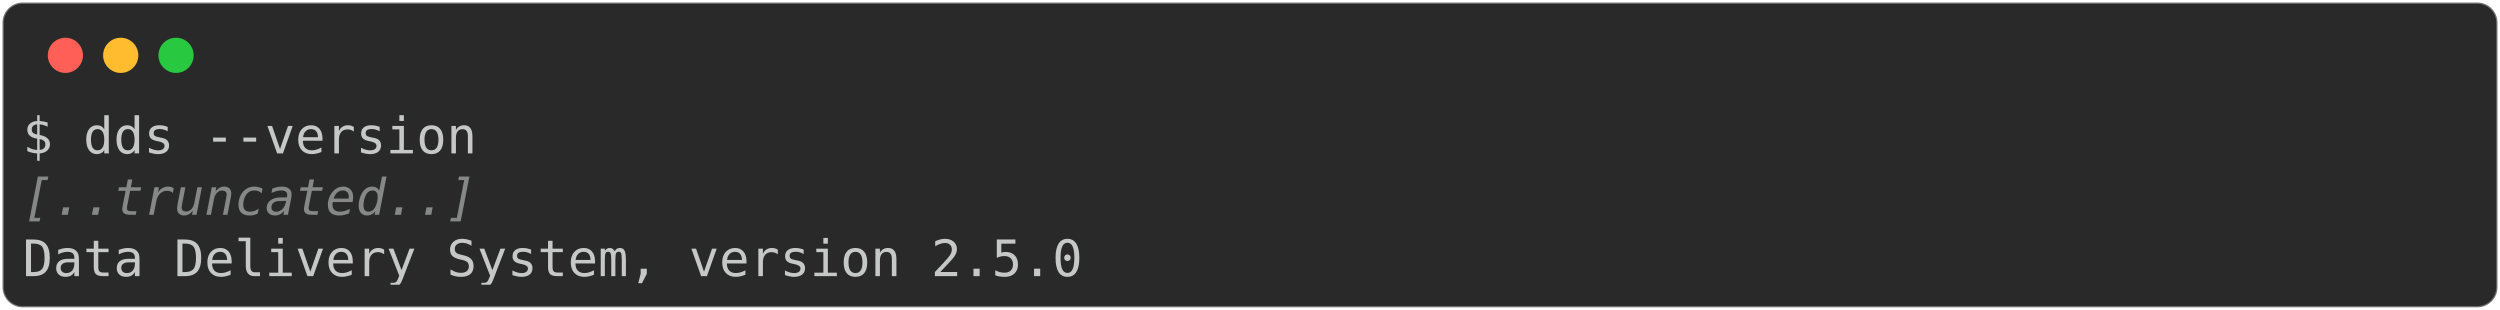
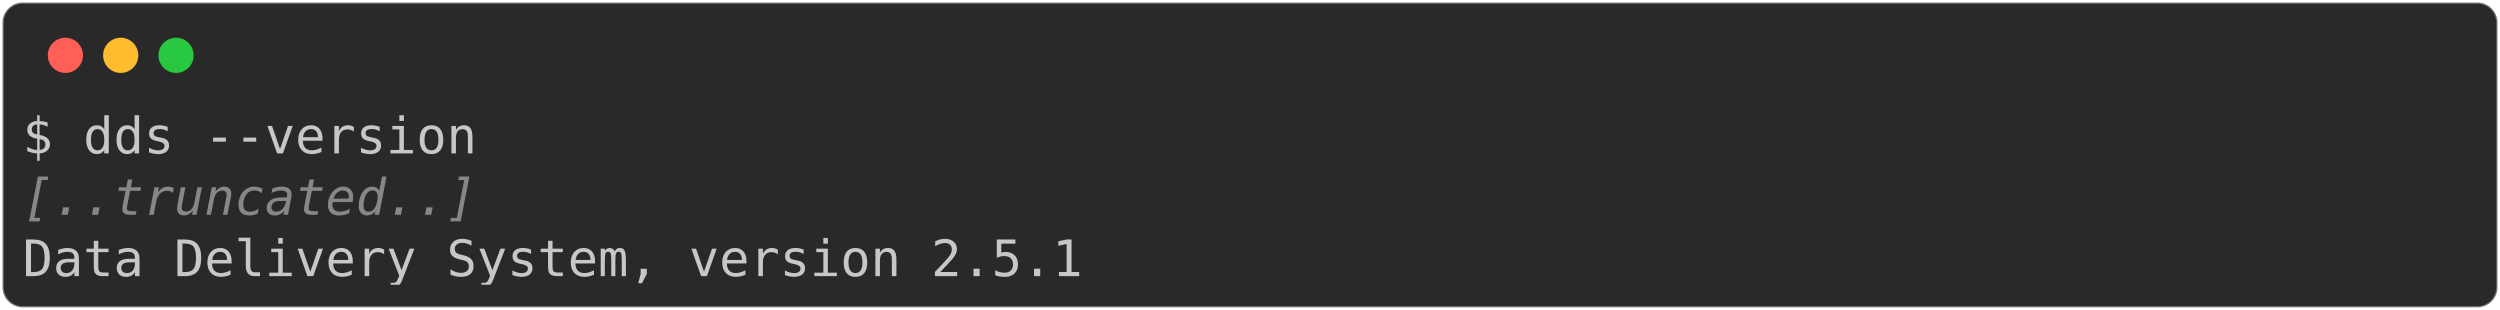
<svg xmlns="http://www.w3.org/2000/svg" class="rich-terminal" viewBox="0 0 994 123.2">
  <style>

    @font-face {
        font-family: "Fira Code";
        src: local("FiraCode-Regular"),
                url("https://cdnjs.cloudflare.com/ajax/libs/firacode/6.2.0/woff2/FiraCode-Regular.woff2") format("woff2"),
                url("https://cdnjs.cloudflare.com/ajax/libs/firacode/6.2.0/woff/FiraCode-Regular.woff") format("woff");
        font-style: normal;
        font-weight: 400;
    }
    @font-face {
        font-family: "Fira Code";
        src: local("FiraCode-Bold"),
                url("https://cdnjs.cloudflare.com/ajax/libs/firacode/6.2.0/woff2/FiraCode-Bold.woff2") format("woff2"),
                url("https://cdnjs.cloudflare.com/ajax/libs/firacode/6.2.0/woff/FiraCode-Bold.woff") format("woff");
        font-style: bold;
        font-weight: 700;
    }

-     .terminal-1538275216-matrix {
+     .terminal-1539323793-matrix {
        font-family: Fira Code, monospace;
        font-size: 20px;
        line-height: 24.4px;
        font-variant-east-asian: full-width;
    }

-     .terminal-1538275216-title {
+     .terminal-1539323793-title {
        font-size: 18px;
        font-weight: bold;
        font-family: arial;
    }

-     .terminal-1538275216-r1 { fill: #c5c8c6 }
- .terminal-1538275216-r2 { fill: #868887;font-style: italic; }
+     .terminal-1539323793-r1 { fill: #c5c8c6 }
+ .terminal-1539323793-r2 { fill: #868887;font-style: italic; }
    </style>
  <defs>
-     <clipPath id="terminal-1538275216-clip-terminal">
+     <clipPath id="terminal-1539323793-clip-terminal">
      <rect x="0" y="0" width="975.0" height="72.2" />
    </clipPath>
-     <clipPath id="terminal-1538275216-line-0">
+     <clipPath id="terminal-1539323793-line-0">
      <rect x="0" y="1.5" width="976" height="24.65" />
    </clipPath>
-     <clipPath id="terminal-1538275216-line-1">
+     <clipPath id="terminal-1539323793-line-1">
      <rect x="0" y="25.9" width="976" height="24.65" />
    </clipPath>
  </defs>
  <rect fill="#292929" stroke="rgba(255,255,255,0.35)" stroke-width="1" x="1" y="1" width="992" height="121.2" rx="8" />
  <g transform="translate(26,22)">
    <circle cx="0" cy="0" r="7" fill="#ff5f57" />
    <circle cx="22" cy="0" r="7" fill="#febc2e" />
    <circle cx="44" cy="0" r="7" fill="#28c840" />
  </g>
-   <g transform="translate(9, 41)" clip-path="url(#terminal-1538275216-clip-terminal)">
-     <g class="terminal-1538275216-matrix">
-       <text class="terminal-1538275216-r1" x="0" y="20" textLength="183" clip-path="url(#terminal-1538275216-line-0)">$ dds --version</text>
-       <text class="terminal-1538275216-r1" x="976" y="20" textLength="12.2" clip-path="url(#terminal-1538275216-line-0)">
+   <g transform="translate(9, 41)" clip-path="url(#terminal-1539323793-clip-terminal)">
+     <g class="terminal-1539323793-matrix">
+       <text class="terminal-1539323793-r1" x="0" y="20" textLength="183" clip-path="url(#terminal-1539323793-line-0)">$ dds --version</text>
+       <text class="terminal-1539323793-r1" x="976" y="20" textLength="12.2" clip-path="url(#terminal-1539323793-line-0)">
</text>
-       <text class="terminal-1538275216-r2" x="0" y="44.4" textLength="183" clip-path="url(#terminal-1538275216-line-1)">[..truncated..]</text>
-       <text class="terminal-1538275216-r1" x="976" y="44.4" textLength="12.2" clip-path="url(#terminal-1538275216-line-1)">
+       <text class="terminal-1539323793-r2" x="0" y="44.4" textLength="183" clip-path="url(#terminal-1539323793-line-1)">[..truncated..]</text>
+       <text class="terminal-1539323793-r1" x="976" y="44.4" textLength="12.2" clip-path="url(#terminal-1539323793-line-1)">
</text>
-       <text class="terminal-1538275216-r1" x="0" y="68.8" textLength="427" clip-path="url(#terminal-1538275216-line-2)">Data Delivery System, version 2.5.0</text>
-       <text class="terminal-1538275216-r1" x="976" y="68.8" textLength="12.2" clip-path="url(#terminal-1538275216-line-2)">
+       <text class="terminal-1539323793-r1" x="0" y="68.8" textLength="427" clip-path="url(#terminal-1539323793-line-2)">Data Delivery System, version 2.5.1</text>
+       <text class="terminal-1539323793-r1" x="976" y="68.8" textLength="12.2" clip-path="url(#terminal-1539323793-line-2)">
</text>
    </g>
  </g>
</svg>
